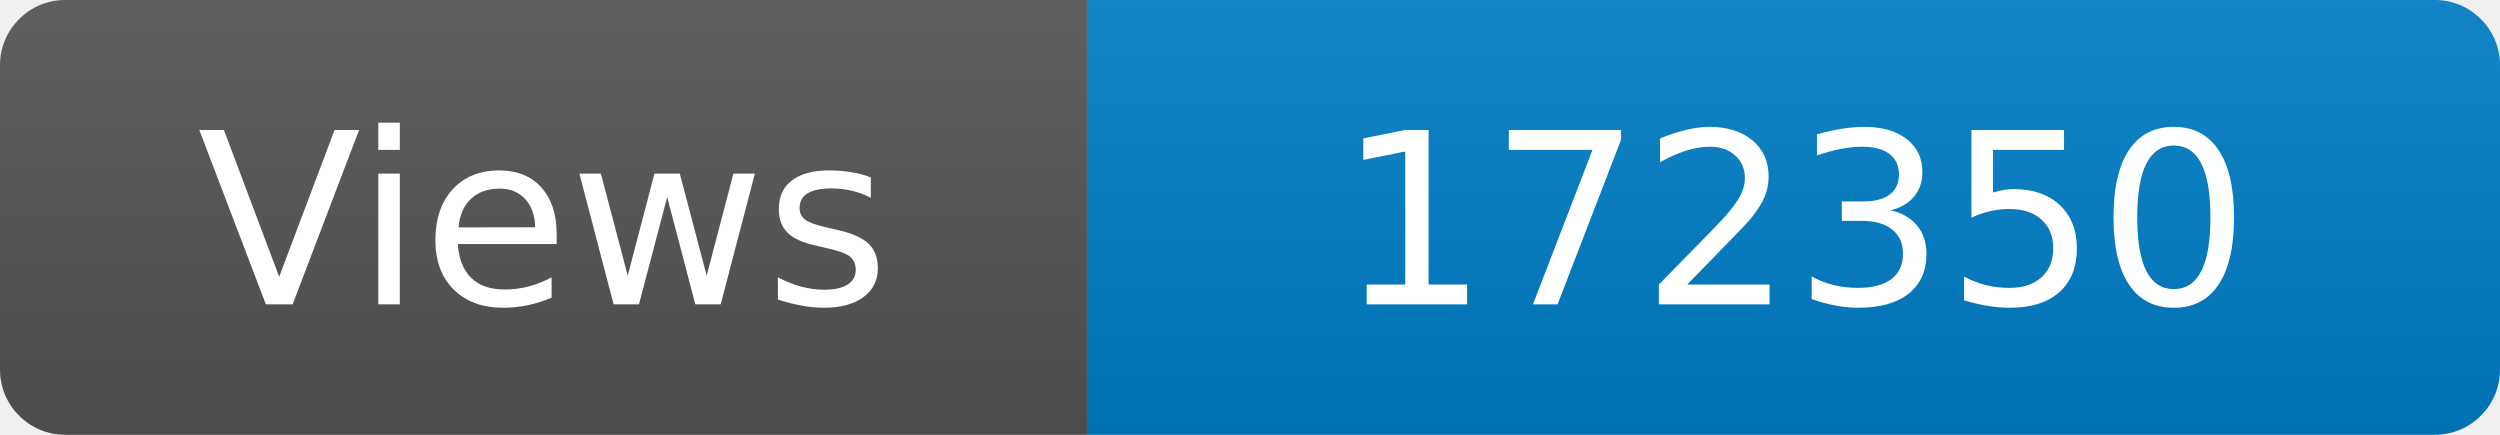
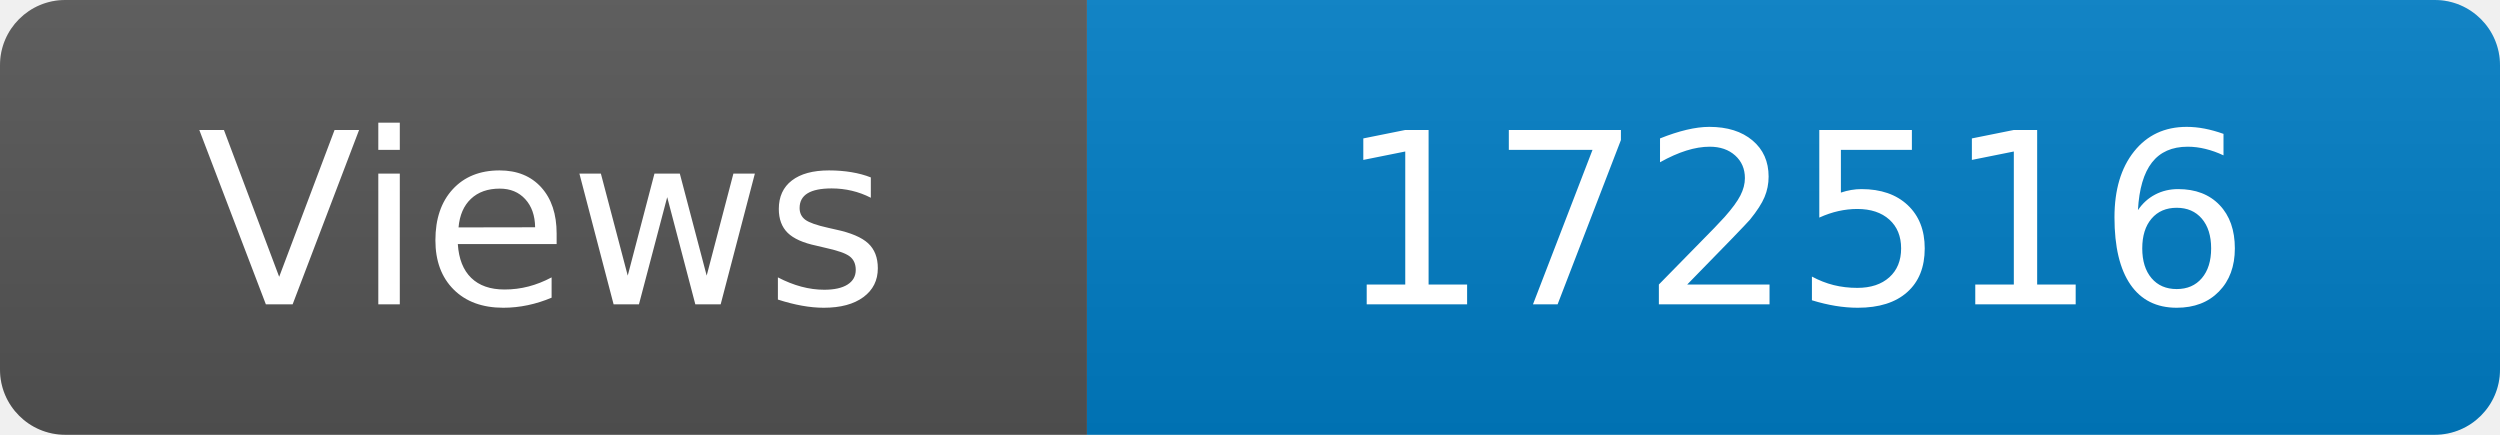
<svg xmlns="http://www.w3.org/2000/svg" width="115" height="20" role="img" aria-label="Maintained?: yes">
  <linearGradient id="s" x2="0" y2="100%">
    <stop offset="0" stop-color="#bbb" stop-opacity=".1" />
    <stop offset="1" stop-opacity=".1" />
  </linearGradient>
  <clipPath id="r">
    <rect width="115" height="20" rx="3" fill="#fff" />
  </clipPath>
  <g clip-path="url(#r)">
    <rect width="50" height="20" fill="#555" />
    <rect x="50" width="160" height="20" fill="#007ec6" />
    <rect width="115" height="20" fill="url(#s)" />
  </g>
  <g fill="#fff" text-anchor="middle" font-family="Verdana,Geneva,DejaVu Sans,sans-serif" font-size="110">
    <text x="250" y="140" transform="scale(.1)" fill="#fff">Views</text>
-     <text x="825" y="140" transform="scale(.1)" fill="#fff">172350</text>
+     <text x="825" y="140" transform="scale(.1)" fill="#fff">172516</text>
  </g>
</svg>
